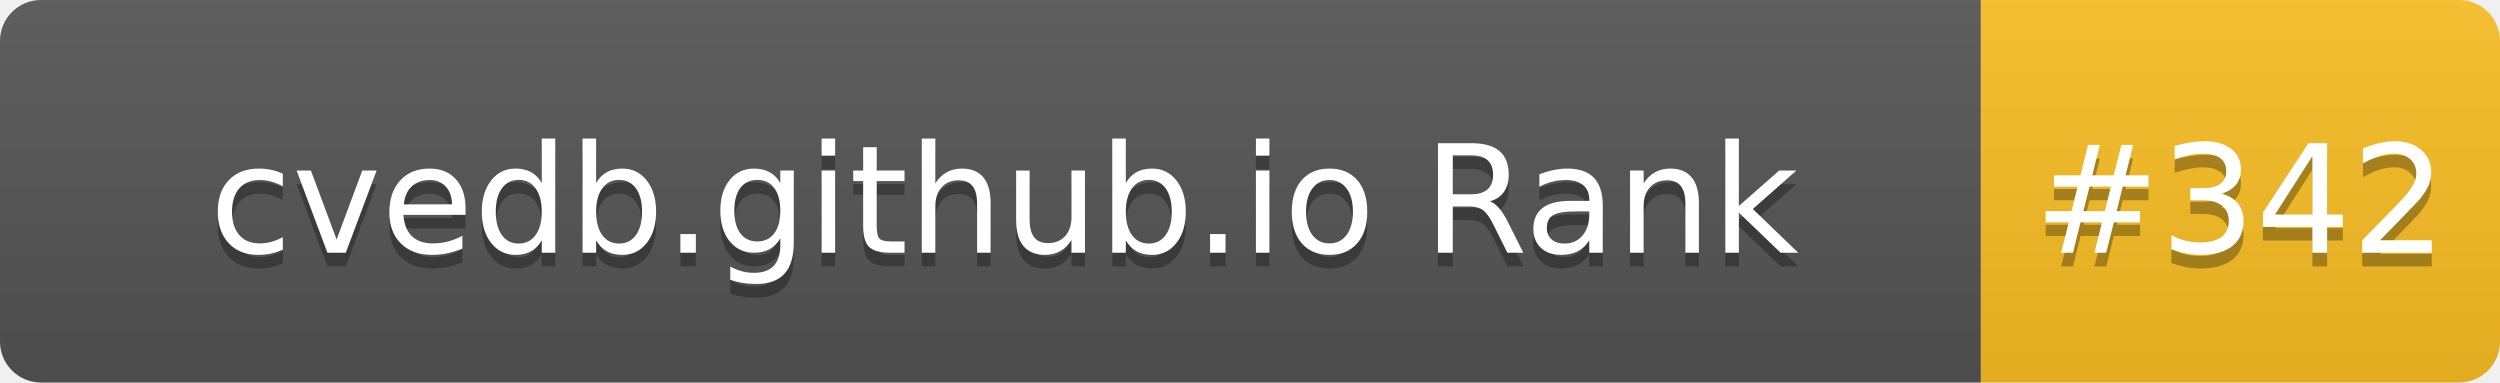
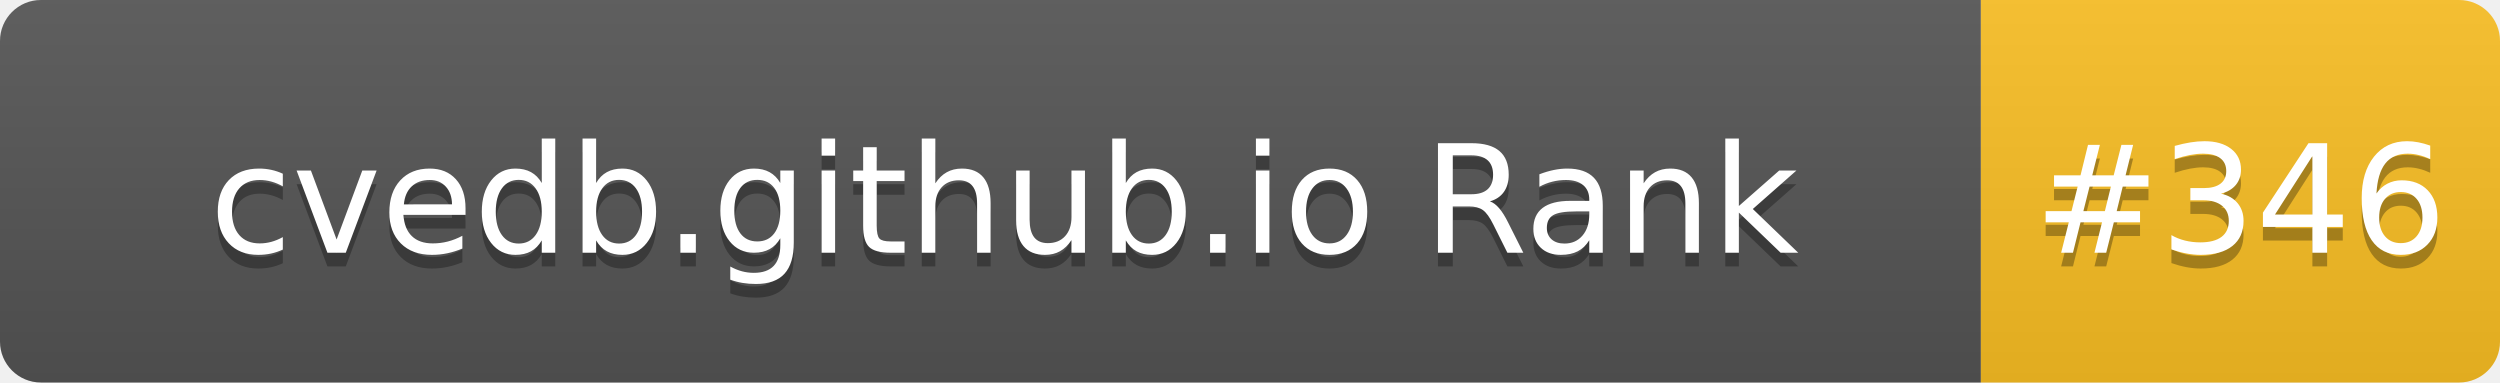
- <svg xmlns="http://www.w3.org/2000/svg" width="183" height="28" role="img" aria-label="cvedb.github.io Rank: #342">
+ <svg xmlns="http://www.w3.org/2000/svg" width="183" height="28" role="img" aria-label="cvedb.github.io Rank: #346">
  <linearGradient id="s" x2="0" y2="100%">
    <stop offset="0" stop-color="#bbb" stop-opacity=".1" />
    <stop offset="1" stop-opacity=".1" />
  </linearGradient>
  <clipPath id="r">
    <rect width="183" height="28" rx="3" fill="#fff" />
  </clipPath>
  <g clip-path="url(#r)">
    <rect width="145" height="28" fill="#555" />
    <rect x="145" width="38" height="28" fill="#FBBF24" />
    <rect width="183" height="28" fill="url(#s)" />
  </g>
  <g fill="#fff" text-anchor="middle" font-family="Verdana,Geneva,DejaVu Sans,sans-serif" text-rendering="geometricPrecision" font-size="110">
    <text aria-hidden="true" x="735" y="195" fill="#010101" fill-opacity=".3" transform="scale(.1)" textLength="1350">cvedb.github.io Rank</text>
    <text x="735" y="185" transform="scale(.1)" fill="#fff" textLength="1350">cvedb.github.io Rank</text>
-     <text aria-hidden="true" x="1640" y="195" fill="#010101" fill-opacity=".3" transform="scale(.1)" textLength="280">#342</text>
-     <text x="1640" y="185" transform="scale(.1)" fill="#fff" textLength="280">#342</text>
+     <text aria-hidden="true" x="1640" y="195" fill="#010101" fill-opacity=".3" transform="scale(.1)" textLength="280">#346</text>
+     <text x="1640" y="185" transform="scale(.1)" fill="#fff" textLength="280">#346</text>
  </g>
</svg>
